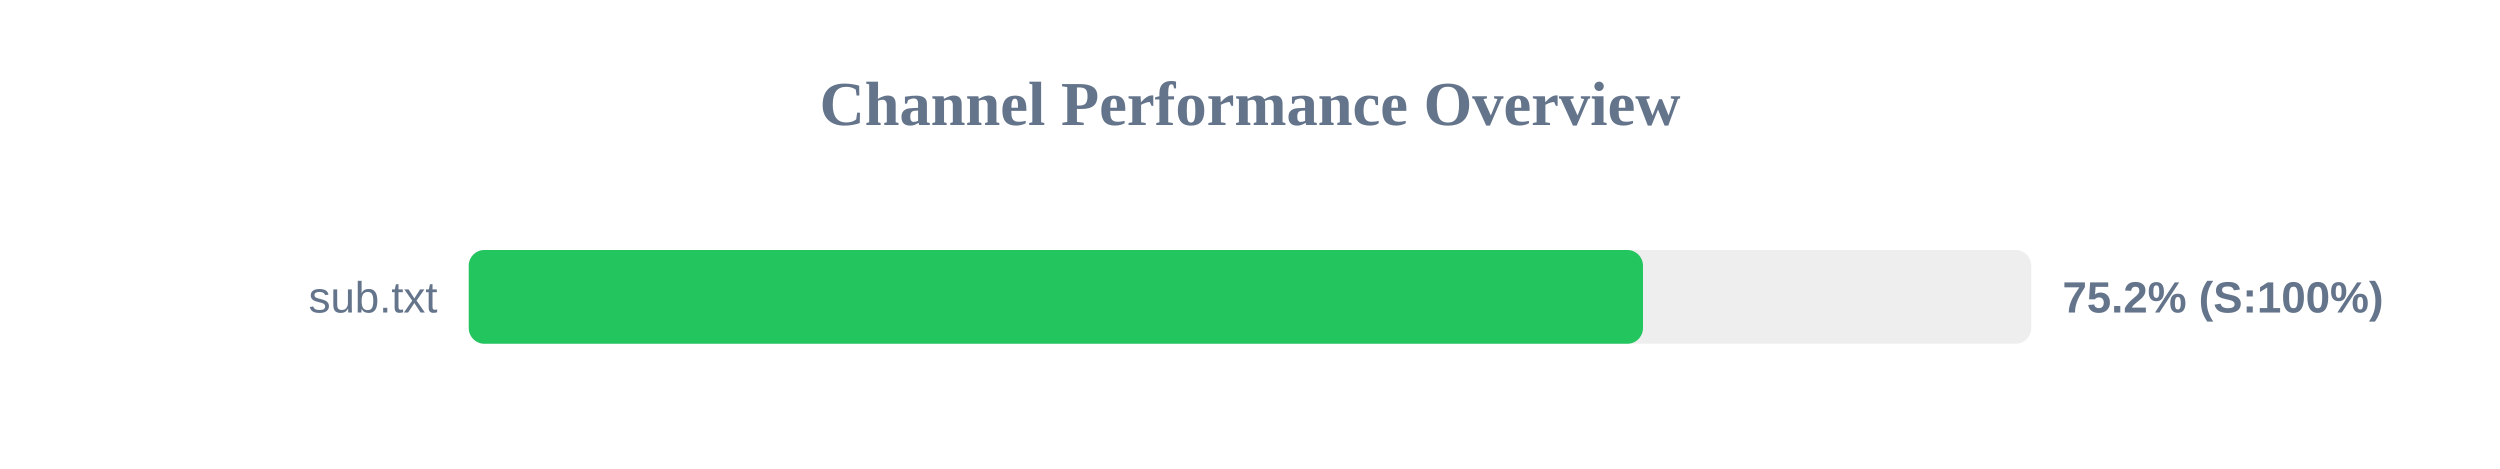
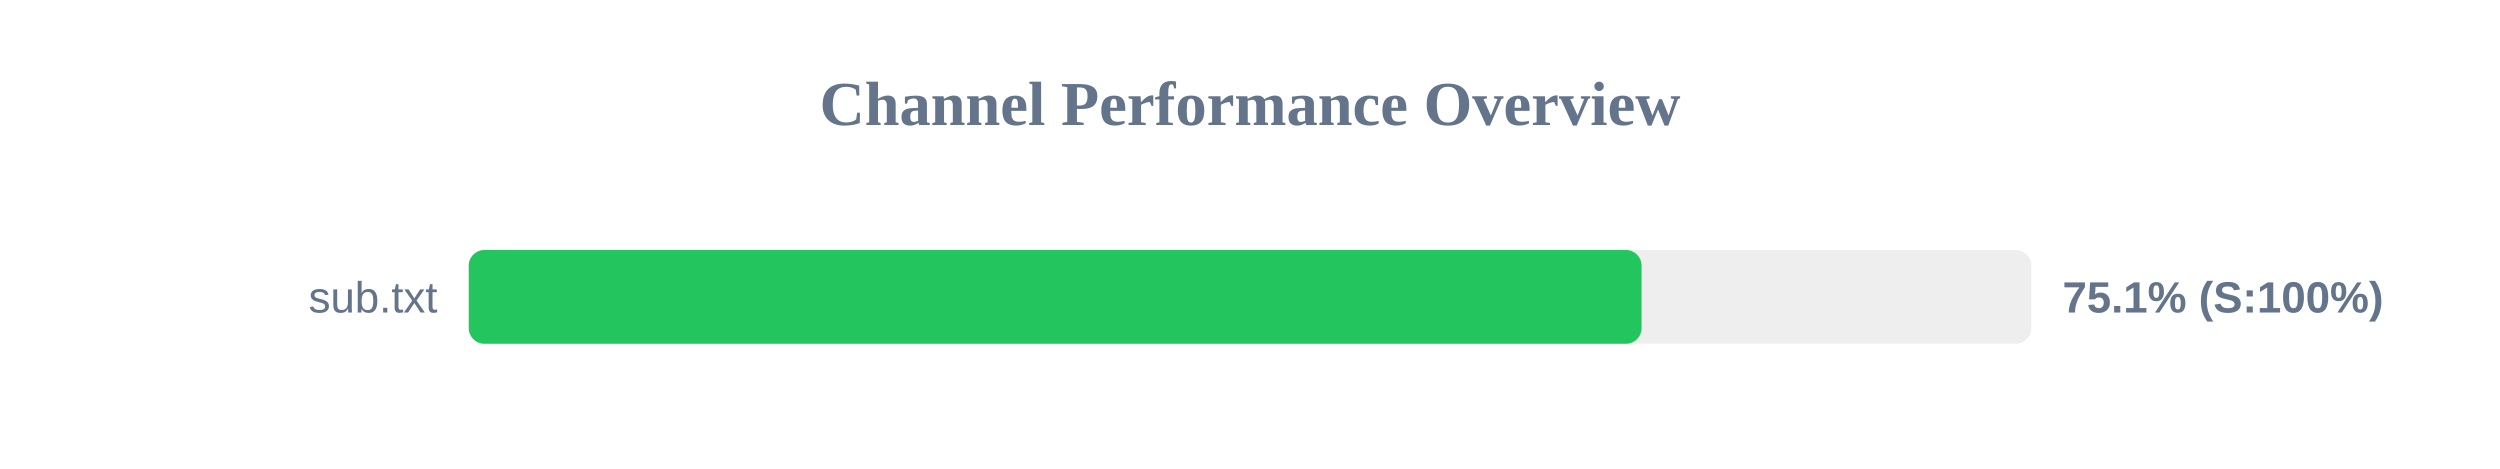
<svg xmlns="http://www.w3.org/2000/svg" width="800" height="150" version="1.1">
  <style>
        .row { font: 14px Arial; fill: #64748b; }
        .score { font: bold 14px Arial; fill: #64748b; }
    </style>
  <text x="400" y="40" text-anchor="middle" font-size="20px" font-weight="bold" fill="#64748b">Channel Performance Overview</text>
  <rect x="150" y="80" width="500" height="30" fill="#eee" rx="5" />
-   <rect x="150" y="80" width="375.75" height="30" fill="#22c55e" rx="5" />
+   <rect x="150" y="80" width="375.3" height="30" fill="#22c55e" rx="5" />
  <text x="140" y="100" text-anchor="end" class="row">sub.txt</text>
-   <text x="660" y="100" text-anchor="start" class="score">75.2% (S:100%)</text>
+   <text x="660" y="100" text-anchor="start" class="score">75.1% (S:100%)</text>
</svg>
